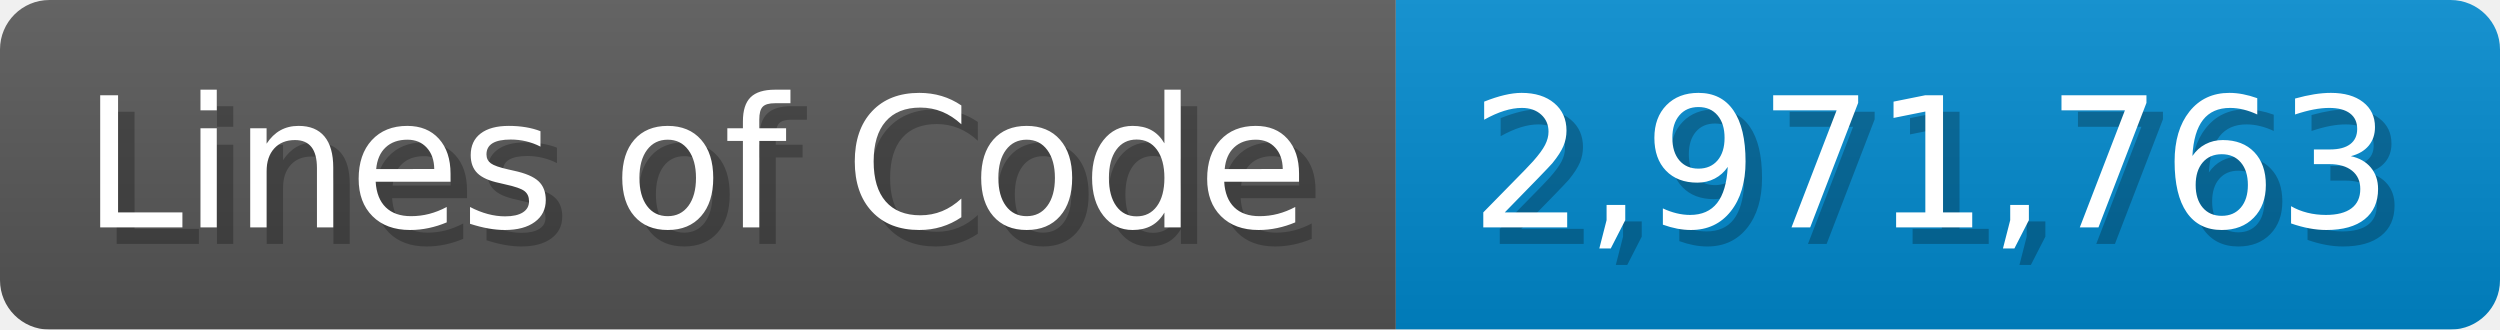
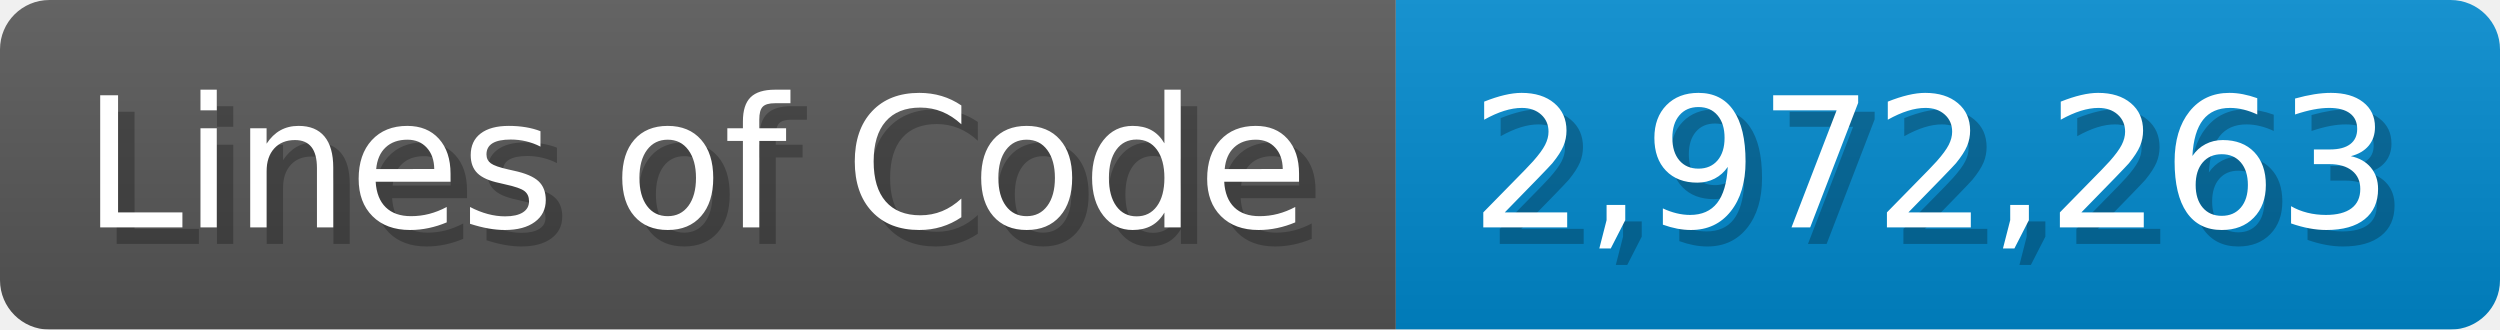
<svg xmlns="http://www.w3.org/2000/svg" width="151.7" height="20" viewBox="0 0 1517 200">
  <linearGradient id="a" x2="0" y2="100%">
    <stop offset="0" stop-opacity=".1" stop-color="#EEE" />
    <stop offset="1" stop-opacity=".1" />
  </linearGradient>
  <mask id="m">
    <rect width="1517" height="200" rx="30" fill="#FFF" />
  </mask>
  <g mask="url(#m)">
    <rect width="847" height="200" fill="#555" />
    <rect width="670" height="200" fill="#08C" x="847" />
    <rect width="1517" height="200" fill="url(#a)" />
  </g>
  <g fill="#fff" text-anchor="start" font-family="Verdana,DejaVu Sans,sans-serif" font-size="110">
    <text x="60" y="148" textLength="747" fill="#000" opacity="0.25">Lines of Code</text>
    <text x="50" y="138" textLength="747">Lines of Code</text>
-     <text x="902" y="148" textLength="570" fill="#000" opacity="0.25">2,971,763</text>
-     <text x="892" y="138" textLength="570">2,971,763</text>
+     <text x="902" y="148" textLength="570" fill="#000" opacity="0.25">2,972,263</text>
+     <text x="892" y="138" textLength="570">2,972,263</text>
  </g>
</svg>
